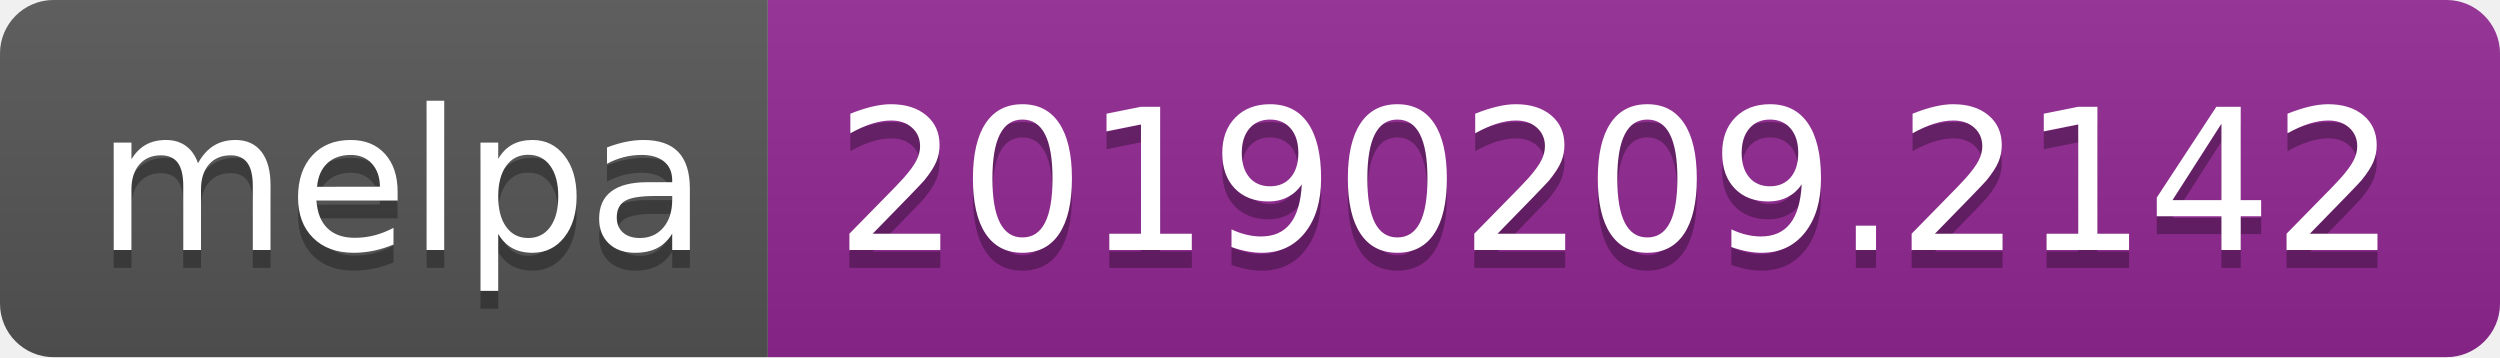
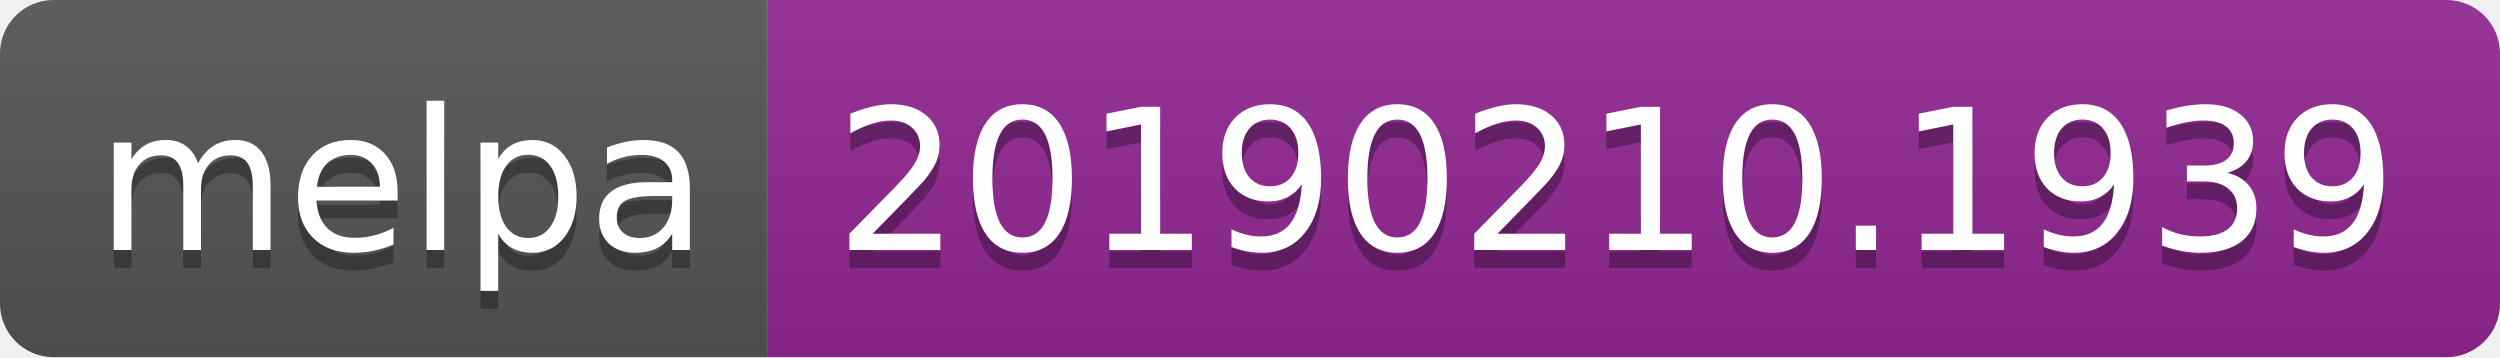
<svg xmlns="http://www.w3.org/2000/svg" width="140" height="20">
  <linearGradient id="b" x2="0" y2="100%">
    <stop offset="0" stop-color="#bbb" stop-opacity=".1" />
    <stop offset="1" stop-opacity=".1" />
  </linearGradient>
  <clipPath id="a">
    <rect width="140" height="20" rx="3" fill="#fff" />
  </clipPath>
  <g clip-path="url(#a)">
    <path fill="#555" d="M0 0h43v20H0z" />
    <path fill="#922793" d="M43 0h97v20H43z" />
    <path fill="url(#b)" d="M0 0h140v20H0z" />
  </g>
  <g fill="#fff" text-anchor="middle" font-family="DejaVu Sans,Verdana,Geneva,sans-serif" font-size="110">
    <text x="225" y="150" fill="#010101" fill-opacity=".3" transform="scale(.1)" textLength="330">melpa</text>
    <text x="225" y="140" transform="scale(.1)" textLength="330">melpa</text>
-     <text x="905" y="150" fill="#010101" fill-opacity=".3" transform="scale(.1)" textLength="870">20190209.2142</text>
-     <text x="905" y="140" transform="scale(.1)" textLength="870">20190209.2142</text>
+     <text x="905" y="150" fill="#010101" fill-opacity=".3" transform="scale(.1)" textLength="870">20190210.1939</text>
+     <text x="905" y="140" transform="scale(.1)" textLength="870">20190210.1939</text>
  </g>
</svg>
